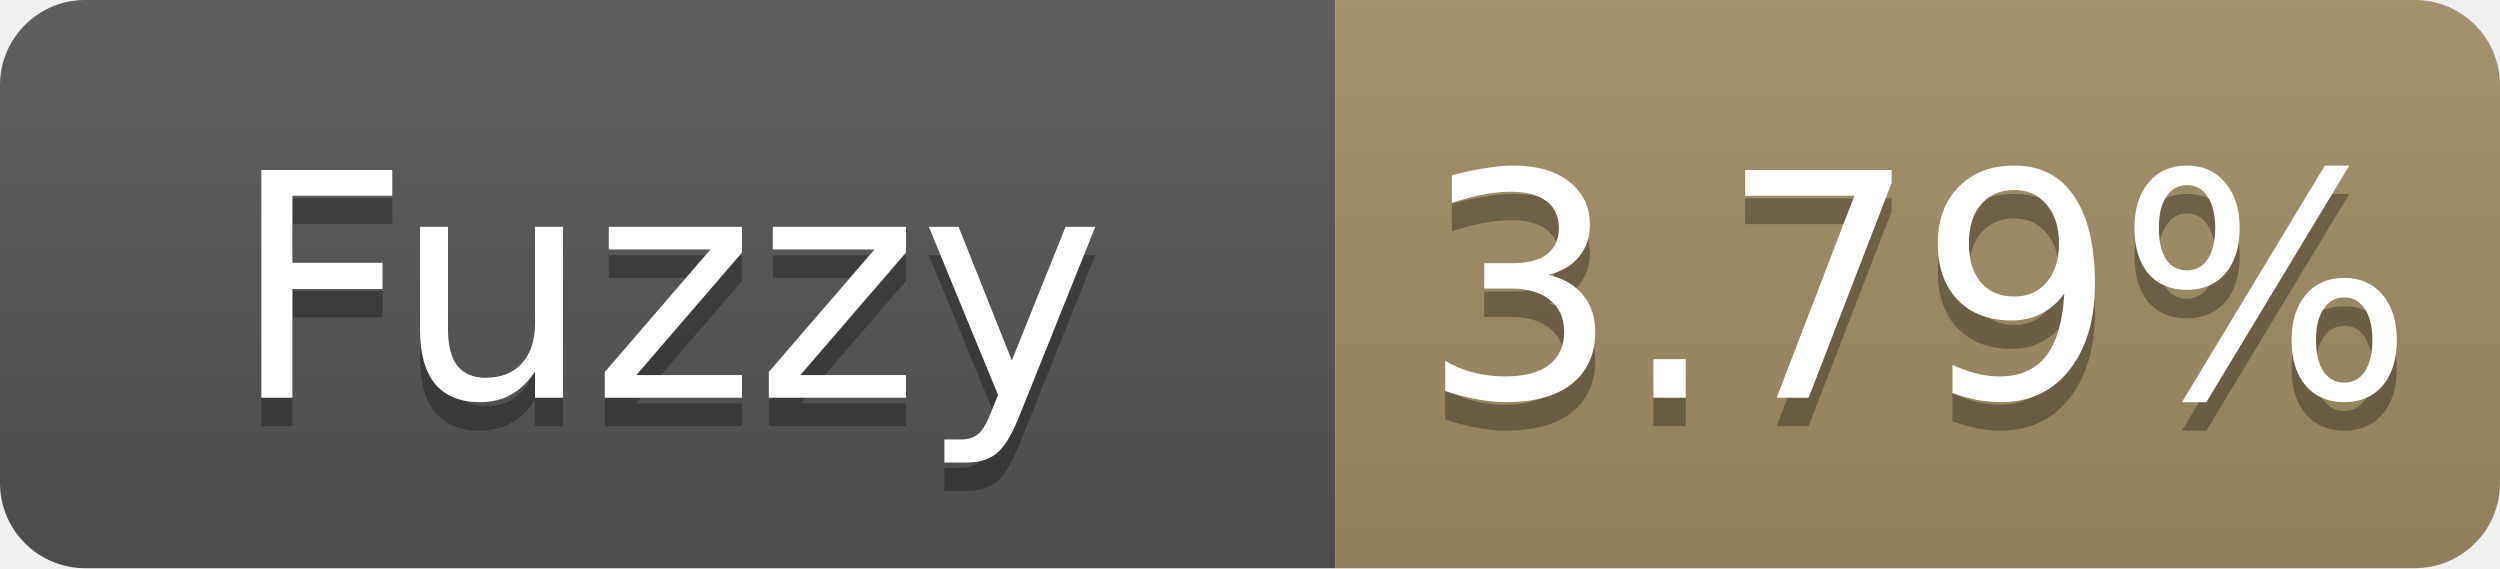
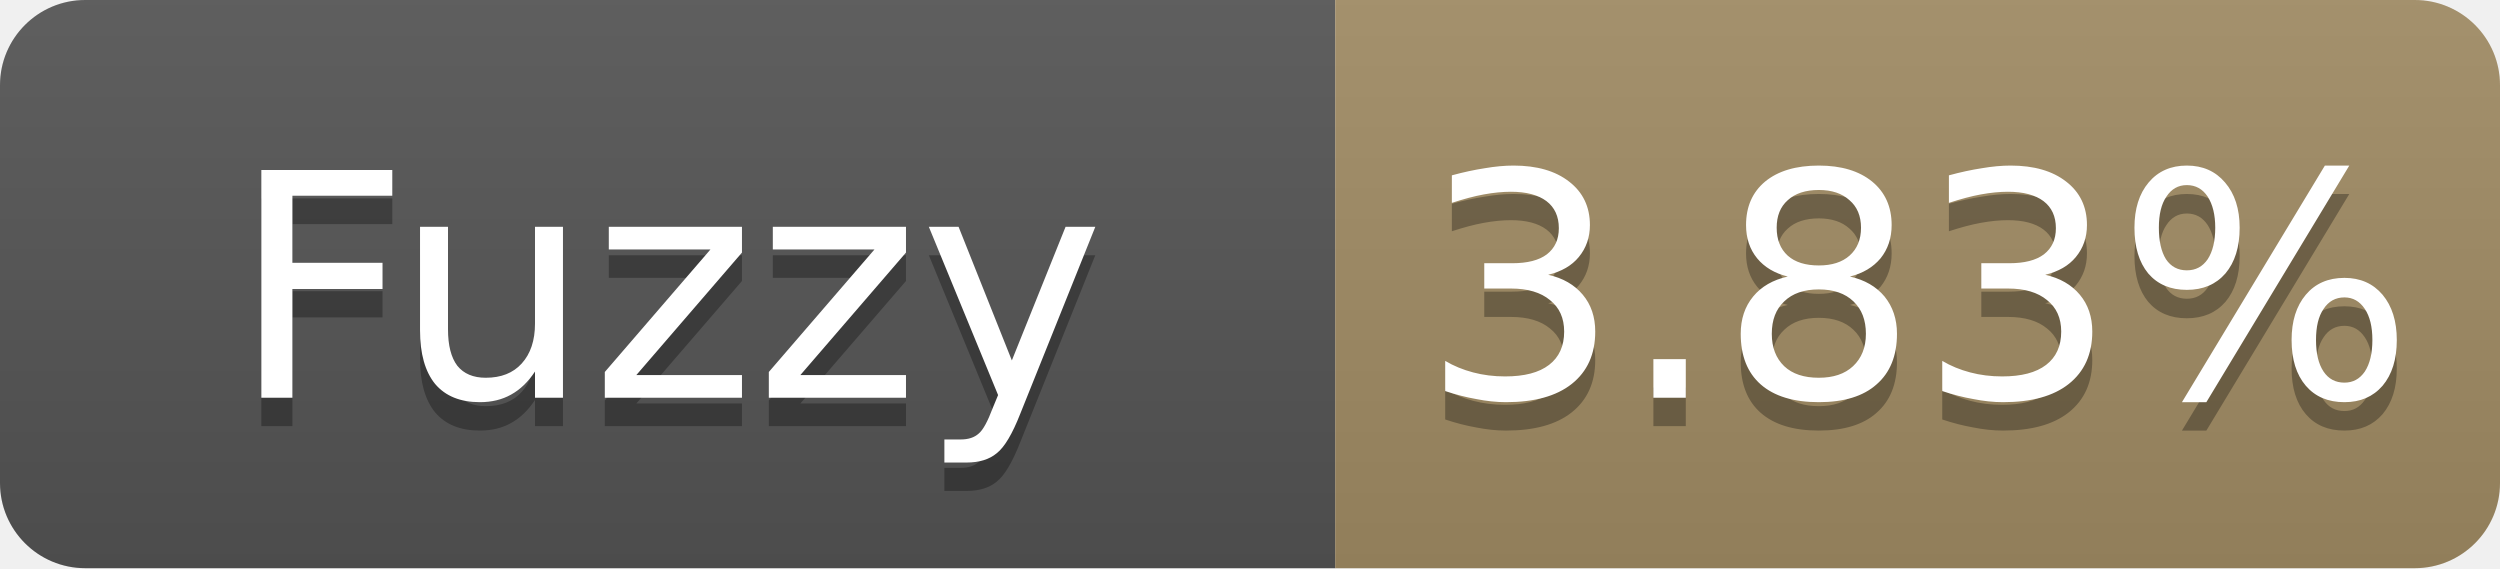
- <svg xmlns="http://www.w3.org/2000/svg" width="88" height="20" role="img" aria-label="Fuzzy: 3.79%">
+ <svg xmlns="http://www.w3.org/2000/svg" width="88" height="20" role="img" aria-label="Fuzzy: 3.83%">
  <linearGradient id="s" x2="0" y2="100%">
    <stop offset="0" stop-color="#bbb" stop-opacity=".1" />
    <stop offset="1" stop-opacity=".1" />
  </linearGradient>
  <clipPath id="r">
    <rect width="88" height="20" rx="3" fill="#fff" />
  </clipPath>
  <g clip-path="url(#r)">
    <rect width="47" height="20" fill="#555" />
    <rect x="47" width="41" height="20" fill="#a28c64" />
    <rect width="88" height="20" fill="url(#s)" />
  </g>
  <g fill="#fff" text-anchor="middle" font-family="Verdana,Geneva,DejaVu Sans,sans-serif" font-size="11">
    <text x="23.5" y="15" fill="#010101" fill-opacity=".3">Fuzzy</text>
    <text x="23.5" y="14">Fuzzy</text>
-     <text x="67.5" y="15" fill="#010101" fill-opacity=".3">3.79%</text>
-     <text x="67.5" y="14">3.79%</text>
+     <text x="67.5" y="15" fill="#010101" fill-opacity=".3">3.83%</text>
+     <text x="67.5" y="14">3.83%</text>
  </g>
</svg>
